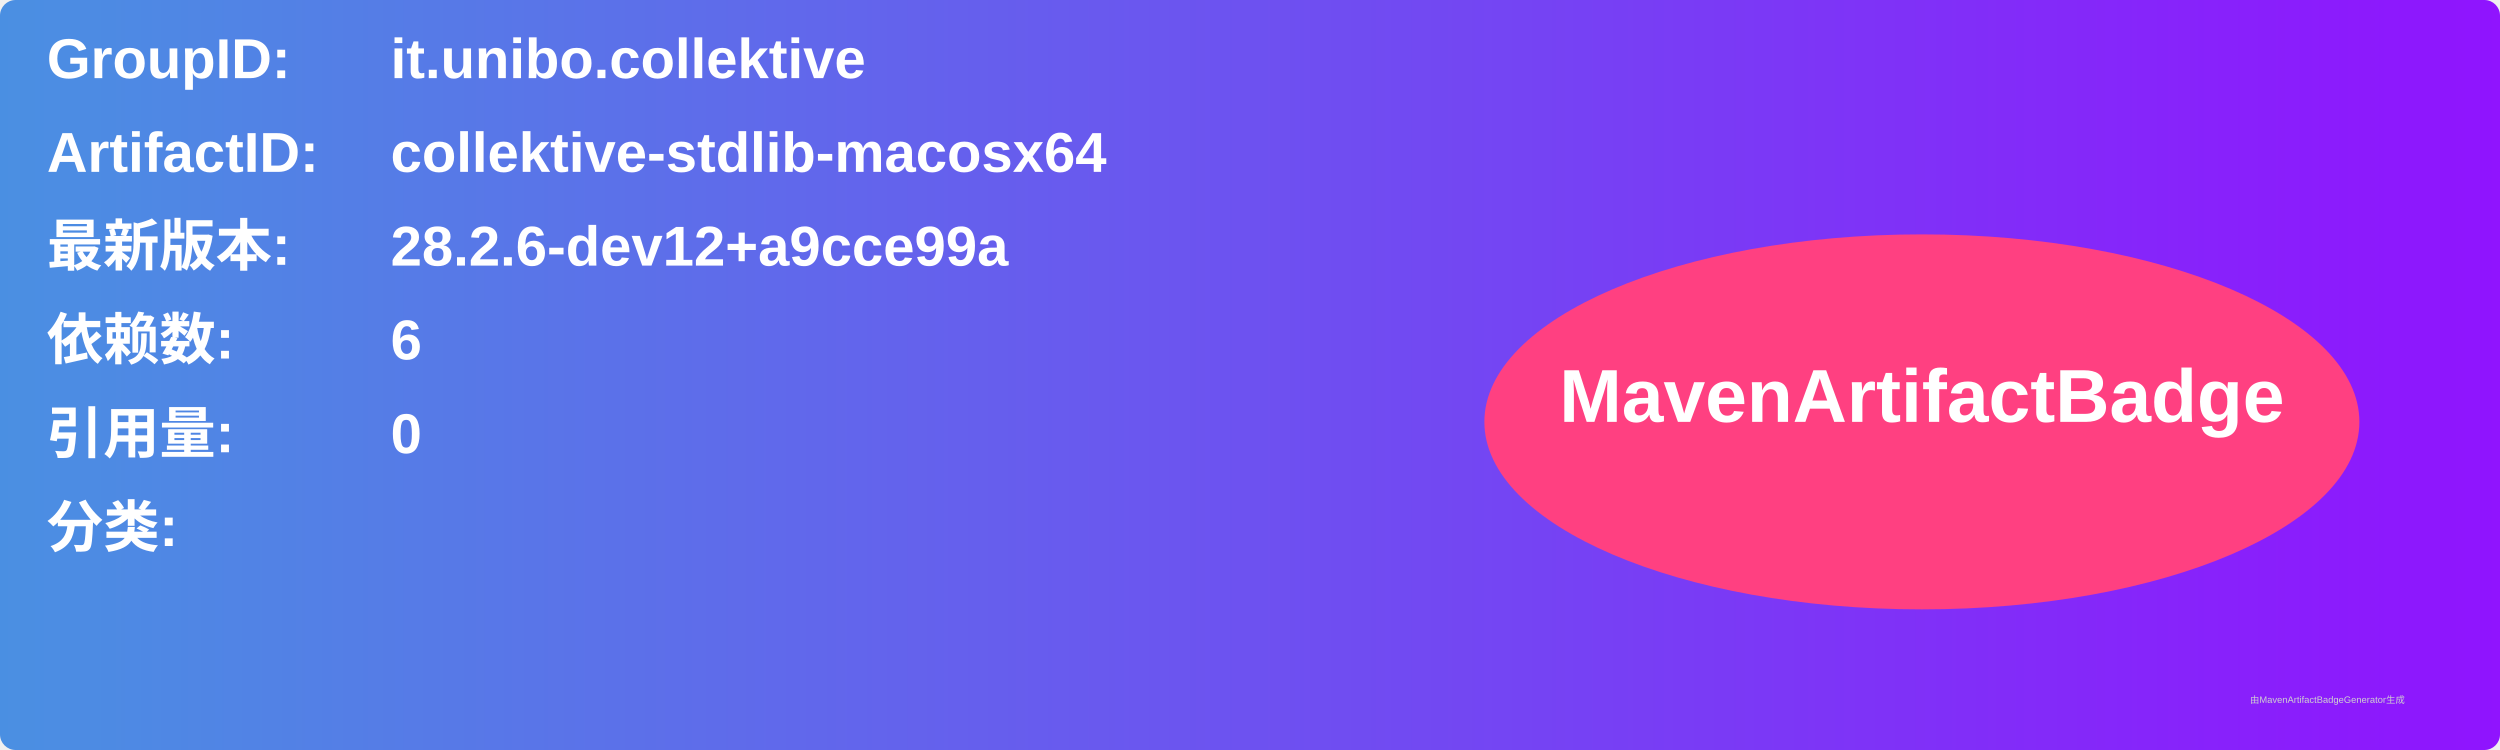
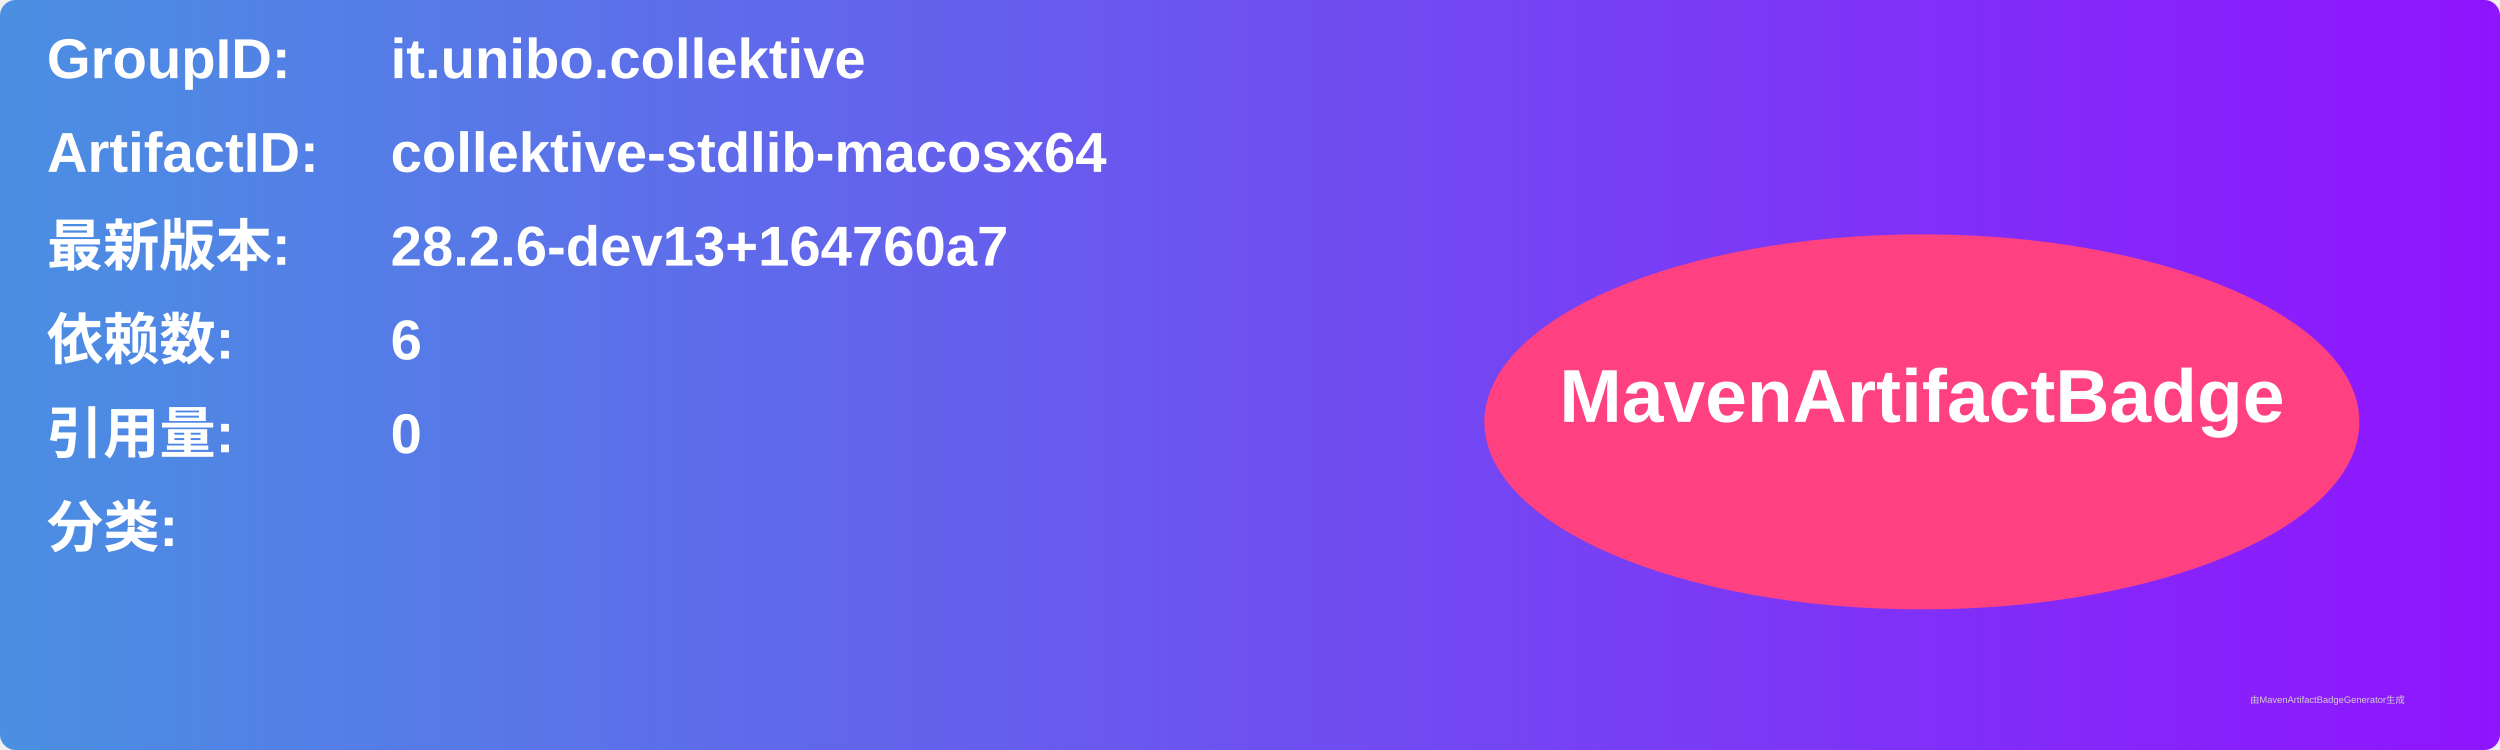
<svg xmlns="http://www.w3.org/2000/svg" width="800" height="240" viewBox="0 0 800 240">
  <linearGradient id="grad" x1="0%" y1="0%" x2="100%" y2="0%">
    <stop offset="0%" stop-color="#4a90e2" />
    <stop offset="100%" stop-color="#9013fe" />
  </linearGradient>
  <rect width="100%" height="100%" rx="5" ry="5" fill="url(#grad)" />
  <g transform="translate(15, 15)">
    <text x="0" y="10" font-family="Arial" font-size="18" fill="white" font-weight="bold" width="260">GroupID:</text>
    <text x="110" y="10" font-family="Arial" font-size="18" fill="white" font-weight="bold" width="460">it.unibo.collektive</text>
    <text x="0" y="40" font-family="Arial" font-size="18" fill="white" font-weight="bold" width="260">ArtifactID:</text>
    <text x="110" y="40" font-family="Arial" font-size="18" fill="white" font-weight="bold" width="460">collektive-stdlib-macosx64</text>
    <text x="0" y="70" font-family="Arial" font-size="18" fill="white" font-weight="bold">最新版本:</text>
    <text x="110" y="70" font-family="Arial" font-size="18" fill="white" font-weight="bold">
-       <tspan font-weight="bold">28.2.6-dev12+a9cce99a</tspan>
+       <tspan font-weight="bold">28.2.6-dev13+164760a7</tspan>
    </text>
    <text x="0" y="100" font-family="Arial" font-size="18" fill="white" font-weight="bold">依赖数: </text>
    <text x="110" y="100" font-family="Arial" font-size="18" fill="white">
      <tspan font-weight="bold">6</tspan>
    </text>
    <text x="0" y="130" font-family="Arial" font-size="18" fill="white" font-weight="bold">引用量: </text>
    <text x="110" y="130" font-family="Arial" font-size="18" fill="white">
      <tspan font-weight="bold">0</tspan>
    </text>
    <text x="0" y="160" font-family="Arial" font-size="18" fill="white" font-weight="bold">分类:</text>
    <text x="10" y="190" font-family="Arial" font-size="10" fill="white">
      <tspan font-weight="bold" />
    </text>
    <ellipse cx="600" cy="120" rx="140" ry="60" fill="#ff4081" />
    <text x="600" y="120" text-anchor="middle" font-family="Arial" font-size="24" fill="white" font-weight="bold">MavenArtifactBadge</text>
  </g>
  <text x="720" y="225" font-family="Arial" font-size="3" fill="#d0d0d0">由MavenArtifactBadgeGenerator生成</text>
</svg>
